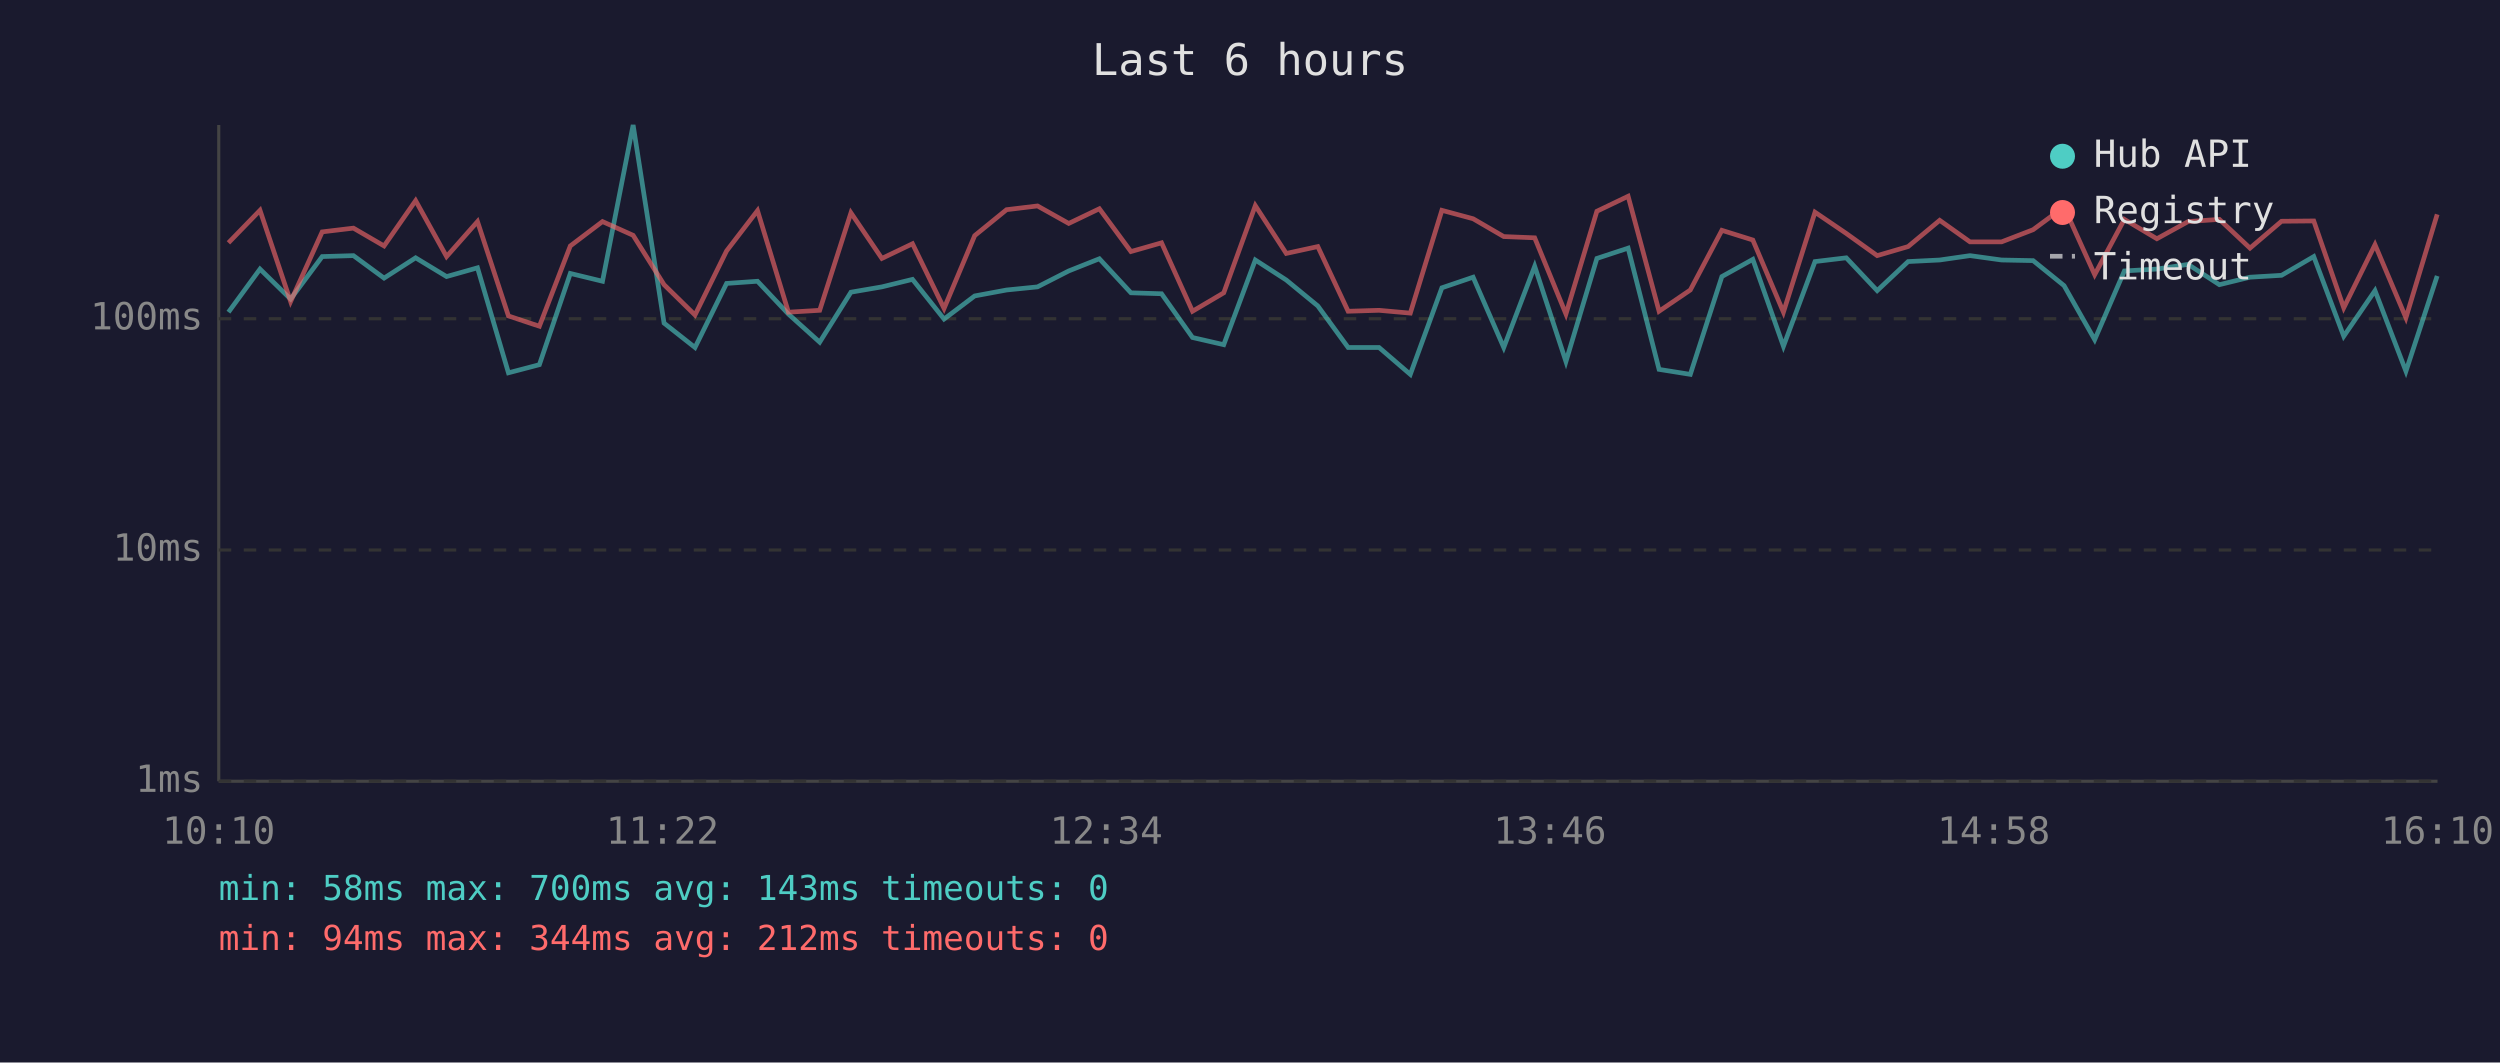
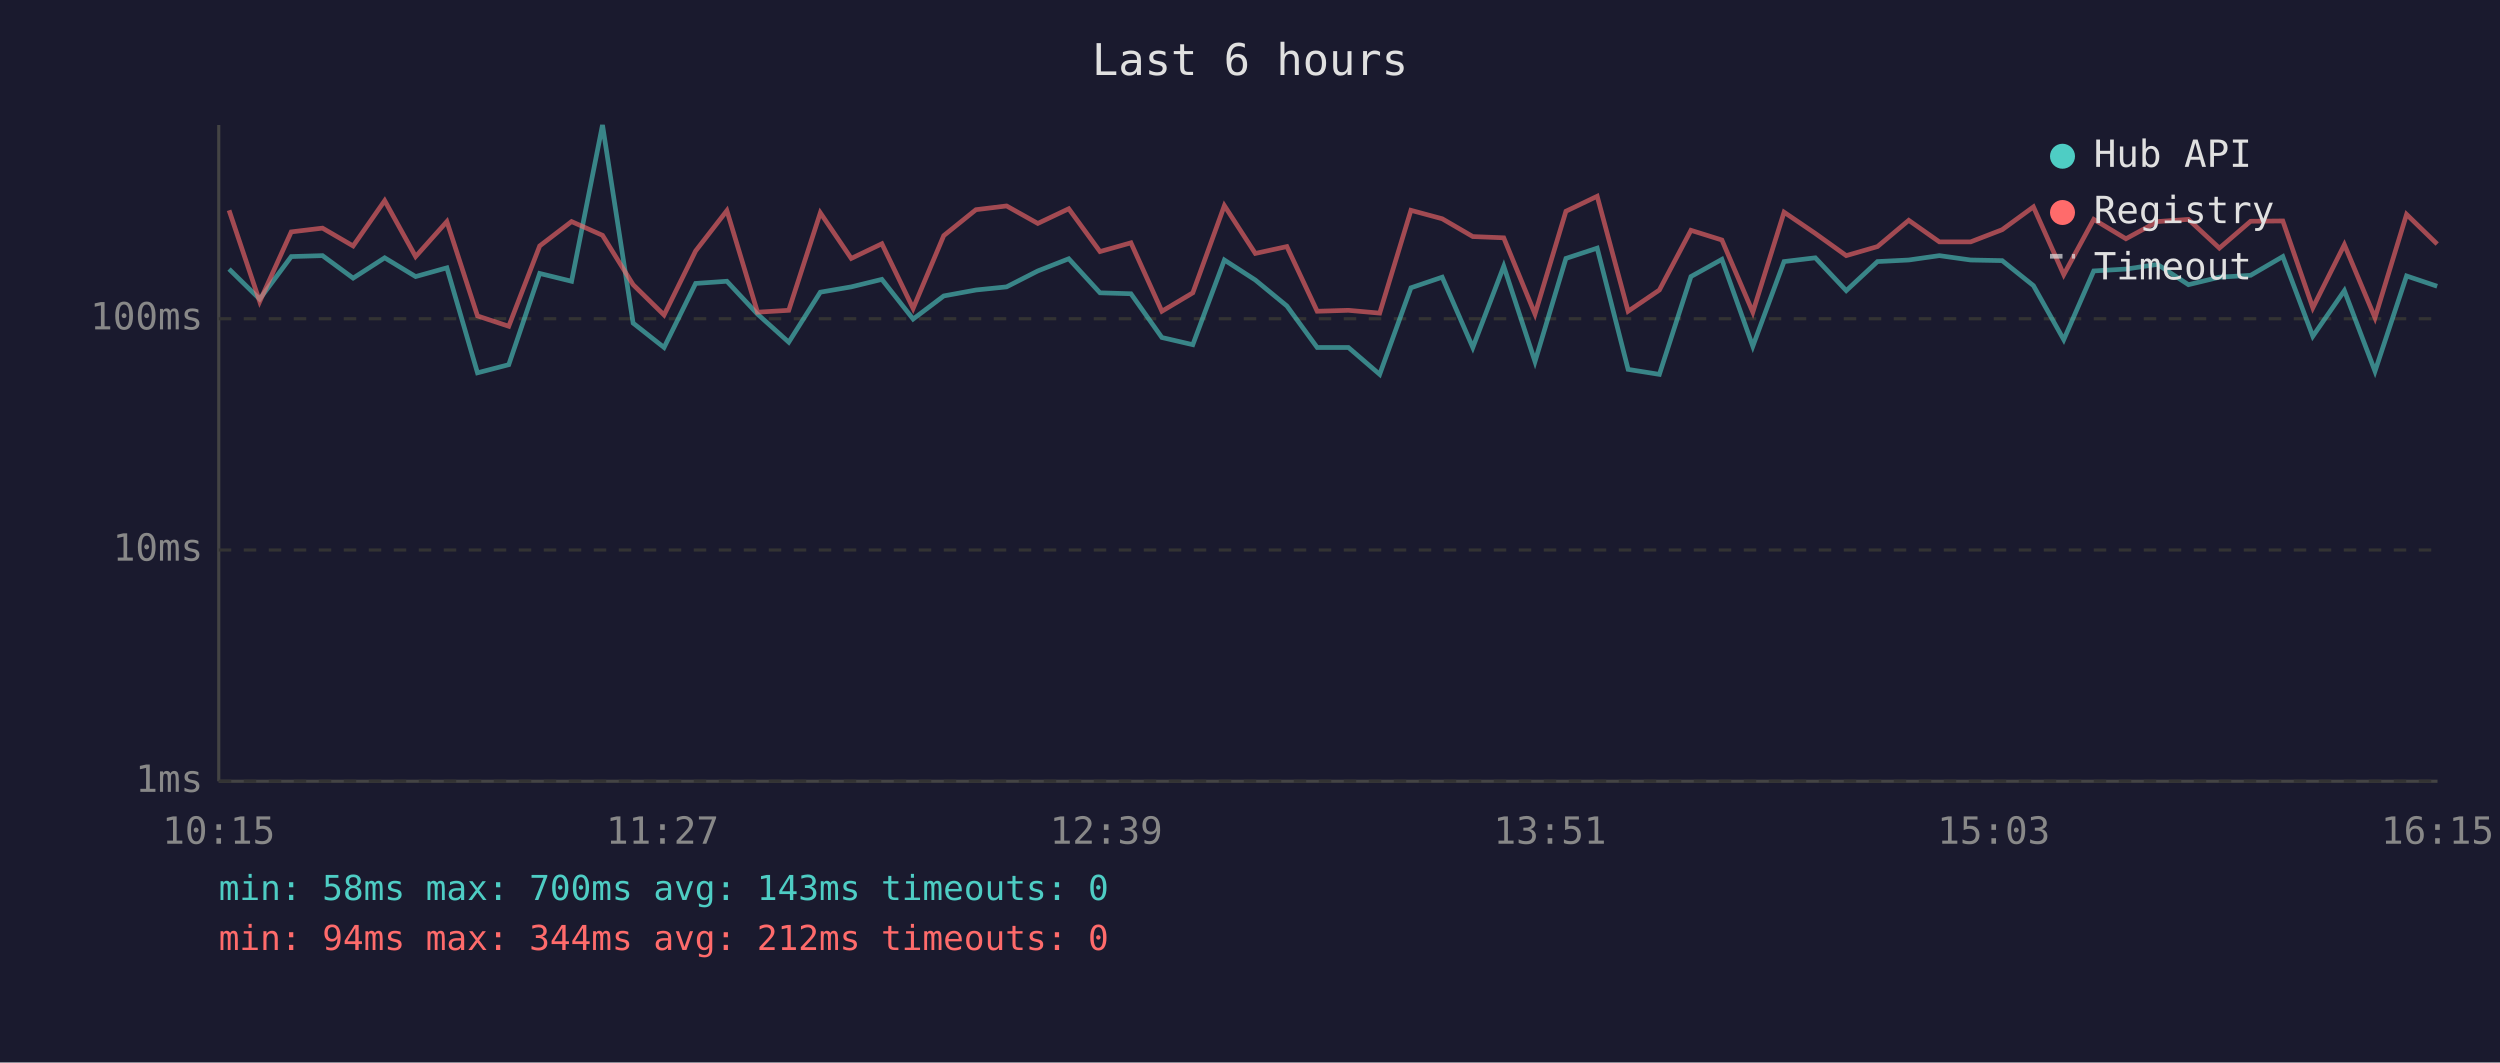
<svg xmlns="http://www.w3.org/2000/svg" viewBox="0 0 800 340" font-family="monospace" font-size="12">
  <rect width="800" height="340" fill="#1a1a2e" />
  <text x="400" y="24" fill="#e0e0e0" font-size="14" text-anchor="middle">Last 6 hours</text>
  <line x1="70" y1="40" x2="70" y2="250" stroke="#444" stroke-width="1" />
  <line x1="70" y1="250" x2="780" y2="250" stroke="#444" stroke-width="1" />
  <line x1="70" y1="250" x2="780" y2="250" stroke="#333" stroke-width="1" stroke-dasharray="4" />
  <text x="65" y="250" fill="#888" text-anchor="end" dominant-baseline="middle">1ms</text>
  <line x1="70" y1="176" x2="780" y2="176" stroke="#333" stroke-width="1" stroke-dasharray="4" />
  <text x="65" y="176" fill="#888" text-anchor="end" dominant-baseline="middle">10ms</text>
  <line x1="70" y1="102" x2="780" y2="102" stroke="#333" stroke-width="1" stroke-dasharray="4" />
  <text x="65" y="102" fill="#888" text-anchor="end" dominant-baseline="middle">100ms</text>
-   <text x="70" y="270" fill="#888" text-anchor="middle">10:10</text>
-   <text x="212" y="270" fill="#888" text-anchor="middle">11:22</text>
-   <text x="354" y="270" fill="#888" text-anchor="middle">12:34</text>
-   <text x="496" y="270" fill="#888" text-anchor="middle">13:46</text>
-   <text x="638" y="270" fill="#888" text-anchor="middle">14:58</text>
-   <text x="780" y="270" fill="#888" text-anchor="middle">16:10</text>
-   <polyline points="73.1,99.9 83.2,86.1 93.0,95.7 103.1,82.1 113.1,81.8 122.9,89.0 133.0,82.5 142.9,88.5 152.8,85.7 162.7,119.3 172.6,116.7 182.5,87.5 192.8,90.0 202.6,40.0 212.5,103.4 222.4,111.2 232.5,90.7 242.4,90.0 252.3,100.5 262.3,109.5 272.3,93.5 282.2,91.8 292.0,89.4 302.1,102.1 311.9,94.7 322.1,92.8 332.0,91.8 342.0,86.7 351.8,82.8 361.9,93.7 371.7,94.0 381.6,108.0 391.6,110.3 401.7,83.2 411.6,89.6 421.7,97.9 431.4,111.2 441.3,111.2 451.3,119.8 461.4,92.1 471.4,88.7 481.2,111.2 491.1,85.2 501.1,115.7 511.0,82.7 521.0,79.4 530.9,118.2 540.9,119.8 551.0,88.5 560.9,83.0 570.7,110.8 580.8,83.7 590.8,82.5 600.7,93.0 610.6,83.7 620.7,83.2 630.4,81.8 640.5,83.2 650.6,83.4 660.5,91.4 670.3,108.7 679.8,86.7 690.2,86.1 700.2,84.6 710.2,91.1 720.0,88.7 730.1,88.1 740.4,82.1 750.0,107.6 760.0,93.0 769.9,118.8 779.9,88.3" fill="none" stroke="#4ecdc4" stroke-width="1.5" opacity="0.6" />
-   <polyline points="73.1,77.7 83.2,67.3 93.0,96.5 103.1,74.2 113.1,73.0 122.9,78.7 133.0,64.2 142.9,82.1 152.8,70.9 162.7,101.1 172.6,104.4 182.5,78.7 192.8,70.9 202.6,75.3 212.5,91.1 222.4,100.8 232.5,80.3 242.4,67.4 252.3,99.9 262.3,99.3 272.3,68.1 282.2,82.7 292.0,78.0 302.1,98.7 311.9,75.4 322.1,67.1 332.0,65.9 342.0,71.5 351.8,66.8 361.9,80.5 371.7,77.7 381.6,99.6 391.6,93.7 401.7,65.8 411.6,81.1 421.7,78.9 431.4,99.6 441.3,99.3 451.3,100.2 461.4,67.3 471.4,70.0 481.2,75.7 491.1,76.1 501.1,100.5 511.0,67.6 521.0,62.8 530.9,99.6 540.9,92.8 551.0,73.7 560.9,76.8 570.7,99.9 580.8,67.9 590.8,74.7 600.7,81.8 610.6,78.9 620.7,70.5 630.4,77.4 640.5,77.4 650.6,73.5 660.5,66.2 670.3,87.9 679.8,70.2 690.2,76.4 700.2,70.9 710.2,70.2 720.0,79.4 730.1,70.8 740.4,70.7 750.0,98.5 760.0,78.3 769.9,101.7 779.9,68.6" fill="none" stroke="#ff6b6b" stroke-width="1.5" opacity="0.6" />
+   <text x="70" y="270" fill="#888" text-anchor="middle">10:15</text>
+   <text x="212" y="270" fill="#888" text-anchor="middle">11:27</text>
+   <text x="354" y="270" fill="#888" text-anchor="middle">12:39</text>
+   <text x="496" y="270" fill="#888" text-anchor="middle">13:51</text>
+   <text x="638" y="270" fill="#888" text-anchor="middle">15:03</text>
+   <text x="780" y="270" fill="#888" text-anchor="middle">16:15</text>
+   <polyline points="73.3,86.1 83.1,95.7 93.2,82.1 103.2,81.8 113.0,89.0 123.1,82.5 133.0,88.5 143.0,85.7 152.8,119.3 162.8,116.7 172.7,87.5 182.9,90.0 192.8,40.0 202.6,103.4 212.5,111.2 222.6,90.7 232.6,90.0 242.4,100.5 252.4,109.5 262.5,93.5 272.4,91.8 282.2,89.4 292.2,102.1 302.0,94.7 312.3,92.8 322.1,91.8 332.1,86.7 342.0,82.8 352.0,93.7 361.9,94.0 371.8,108.0 381.7,110.3 391.8,83.2 401.7,89.6 411.8,97.9 421.5,111.2 431.5,111.2 441.5,119.8 451.5,92.1 461.5,88.7 471.3,111.2 481.2,85.2 491.2,115.7 501.1,82.7 511.1,79.4 521.0,118.2 531.0,119.8 541.1,88.5 551.0,83.0 560.9,110.8 570.9,83.7 580.9,82.5 590.8,93.0 600.8,83.7 610.8,83.2 620.6,81.8 630.6,83.2 640.7,83.4 650.7,91.4 660.4,108.7 670.0,86.7 680.3,86.1 690.4,84.6 700.3,91.1 710.2,88.7 720.2,88.1 730.5,82.1 740.1,107.6 750.2,93.0 760.0,118.8 770.1,88.3 779.9,91.6" fill="none" stroke="#4ecdc4" stroke-width="1.5" opacity="0.6" />
+   <polyline points="73.3,67.3 83.1,96.5 93.2,74.2 103.2,73.0 113.0,78.7 123.1,64.2 133.0,82.1 143.0,70.9 152.8,101.1 162.8,104.4 172.7,78.7 182.9,70.9 192.8,75.3 202.6,91.1 212.5,100.8 222.6,80.3 232.6,67.4 242.4,99.9 252.4,99.3 262.5,68.1 272.4,82.7 282.2,78.0 292.2,98.7 302.0,75.4 312.3,67.1 322.1,65.9 332.1,71.5 342.0,66.8 352.0,80.5 361.9,77.7 371.8,99.6 381.7,93.7 391.8,65.8 401.7,81.1 411.8,78.9 421.5,99.6 431.5,99.3 441.5,100.2 451.5,67.3 461.5,70.0 471.3,75.7 481.2,76.1 491.2,100.5 501.1,67.6 511.1,62.8 521.0,99.6 531.0,92.8 541.1,73.7 551.0,76.8 560.9,99.9 570.9,67.9 580.9,74.7 590.8,81.8 600.8,78.9 610.8,70.5 620.6,77.4 630.6,77.4 640.7,73.5 650.7,66.2 660.4,87.9 670.0,70.2 680.3,76.4 690.4,70.9 700.3,70.2 710.2,79.4 720.2,70.8 730.5,70.7 740.1,98.5 750.2,78.3 760.0,101.7 770.1,68.6 779.9,78.1" fill="none" stroke="#ff6b6b" stroke-width="1.5" opacity="0.6" />
  <circle cx="660" cy="50" r="4" fill="#4ecdc4" />
  <text x="670" y="50" fill="#e0e0e0" dominant-baseline="middle">Hub API</text>
  <circle cx="660" cy="68" r="4" fill="#ff6b6b" />
  <text x="670" y="68" fill="#e0e0e0" dominant-baseline="middle">Registry</text>
  <line x1="656" y1="82" x2="664" y2="82" stroke="#e0e0e0" stroke-width="1.5" stroke-dasharray="4,3" opacity="0.7" />
  <text x="670" y="86" fill="#e0e0e0" dominant-baseline="middle">Timeout</text>
  <text x="70" y="288" fill="#4ecdc4" font-size="11">min: 58ms  max: 700ms  avg: 143ms  timeouts: 0</text>
  <text x="70" y="304" fill="#ff6b6b" font-size="11">min: 94ms  max: 344ms  avg: 212ms  timeouts: 0</text>
</svg>
